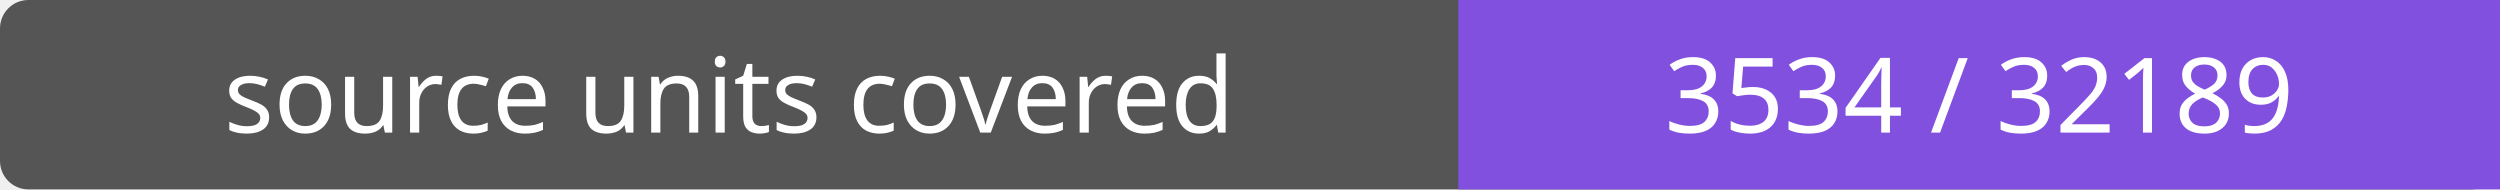
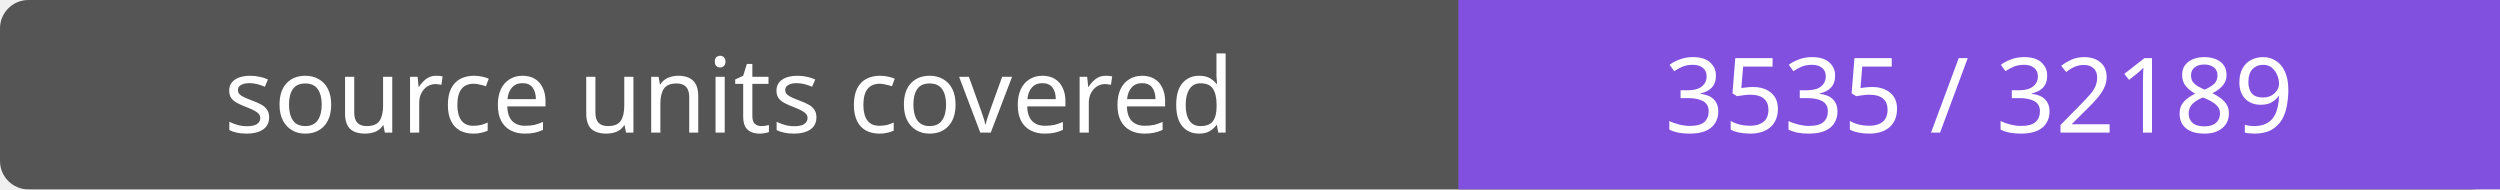
- <svg xmlns="http://www.w3.org/2000/svg" width="264" height="20" role="img" aria-label="source units covered: 3534 / 32189">
+ <svg xmlns="http://www.w3.org/2000/svg" width="264" height="20" role="img" aria-label="source units covered: 3535 / 32189">
  <rect width="264" height="20" rx="3" fill="#555" />
  <path fill="#8250df" d="M154 0h110v20H154z" />
  <g fill="#fff" text-anchor="middle" font-family="Verdana,sans-serif" font-size="11">
    <text x="77.0" y="14">source units covered</text>
-     <text x="209.0" y="14">3534 / 32189</text>
+     <text x="209.0" y="14">3535 / 32189</text>
  </g>
</svg>
